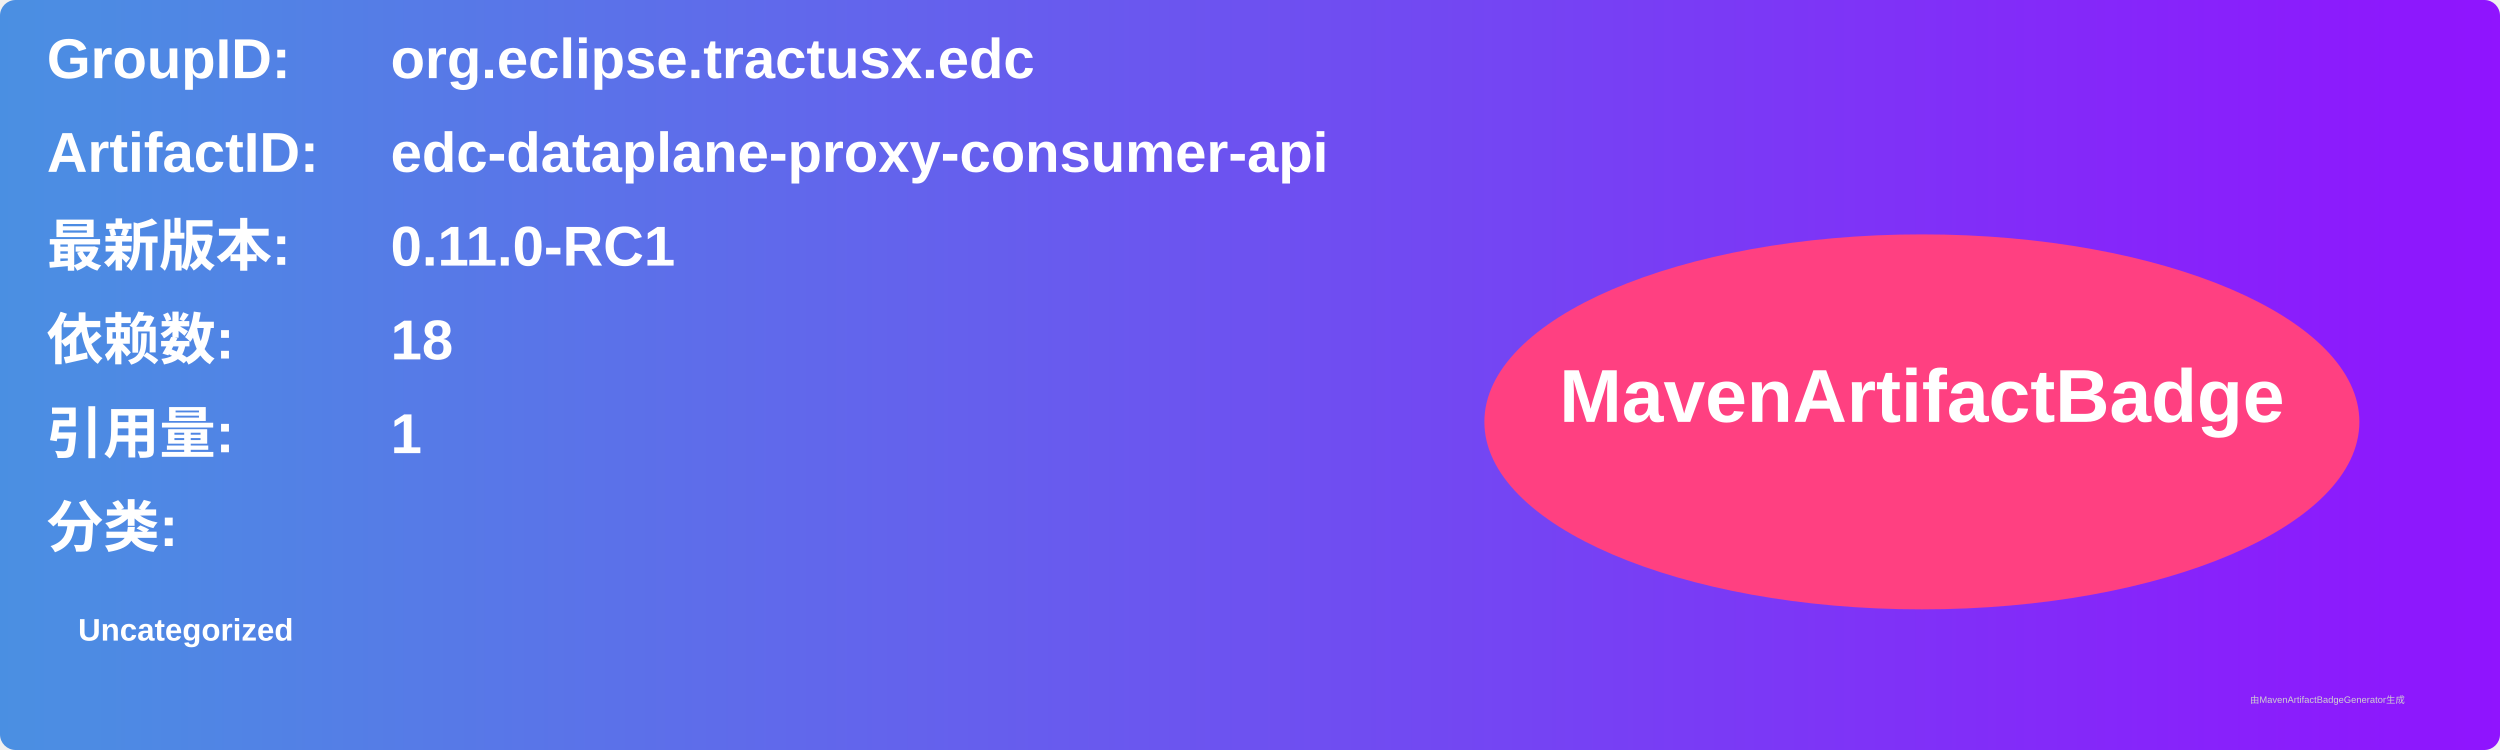
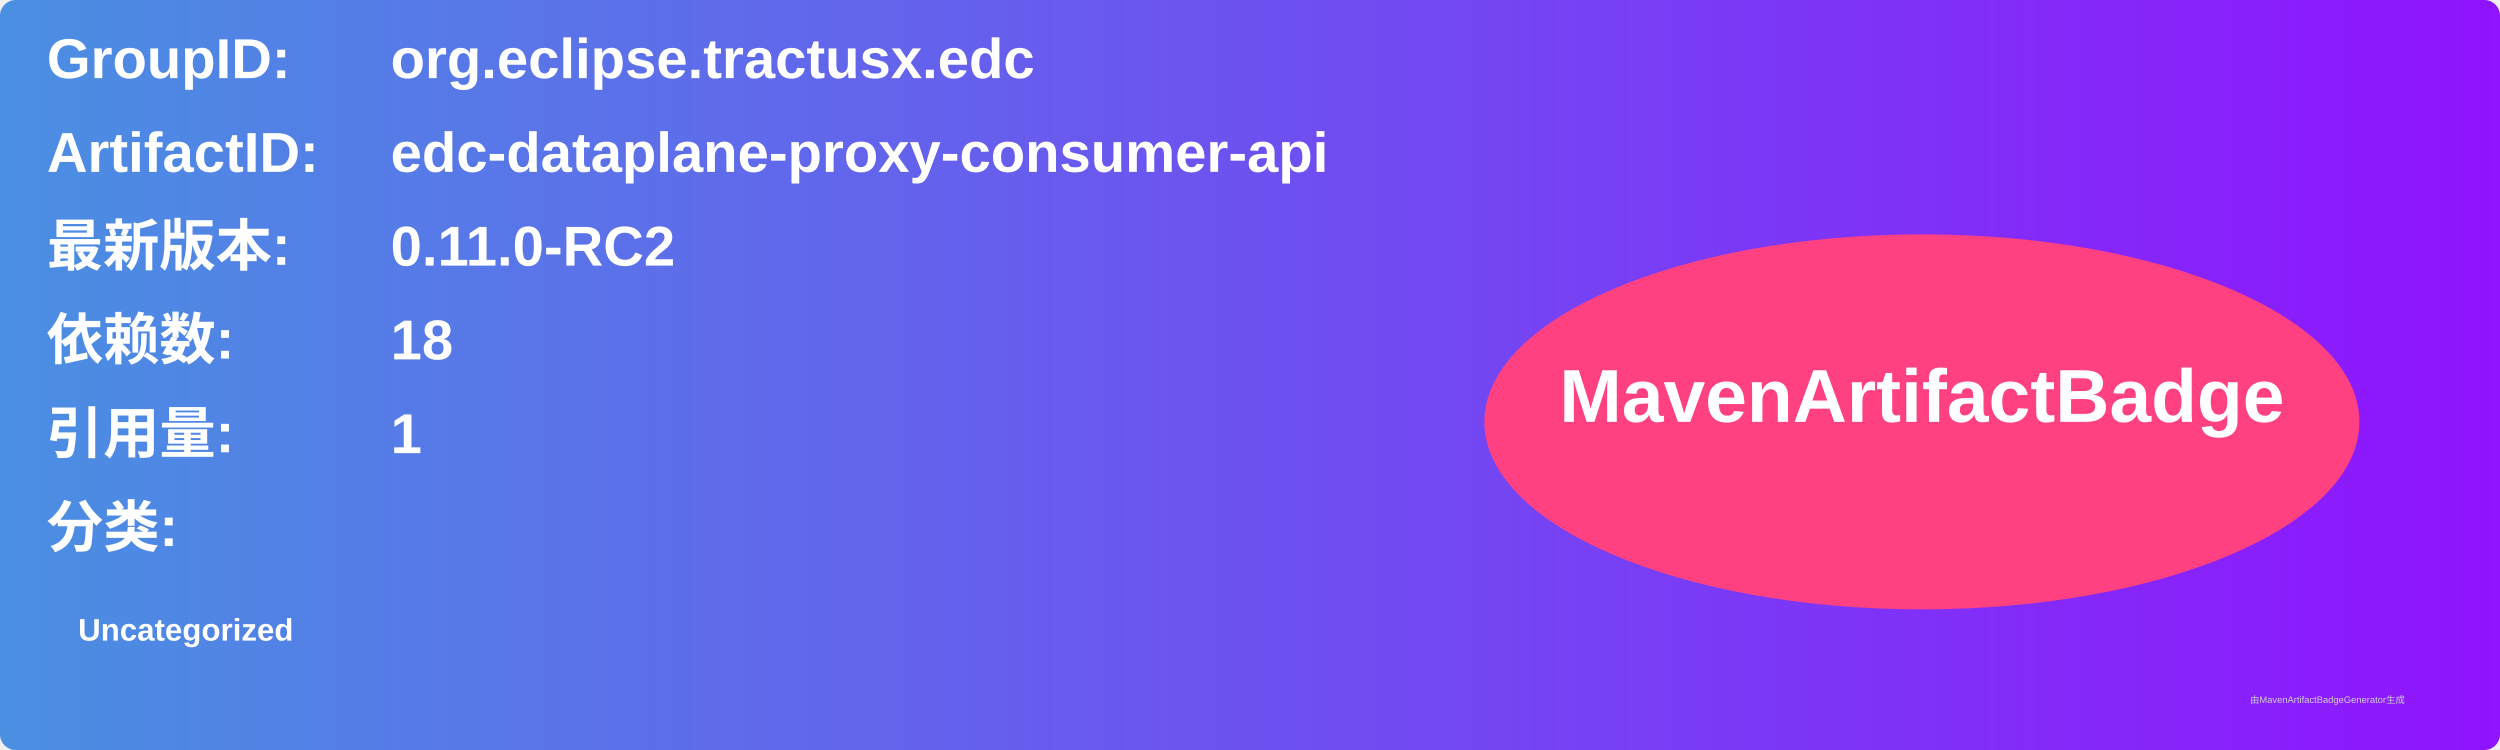
<svg xmlns="http://www.w3.org/2000/svg" width="800" height="240" viewBox="0 0 800 240">
  <linearGradient id="grad" x1="0%" y1="0%" x2="100%" y2="0%">
    <stop offset="0%" stop-color="#4a90e2" />
    <stop offset="100%" stop-color="#9013fe" />
  </linearGradient>
  <rect width="100%" height="100%" rx="5" ry="5" fill="url(#grad)" />
  <g transform="translate(15, 15)">
    <text x="0" y="10" font-family="Arial" font-size="18" fill="white" font-weight="bold" width="260">GroupID:</text>
    <text x="110" y="10" font-family="Arial" font-size="18" fill="white" font-weight="bold" width="460">org.eclipse.tractusx.edc</text>
    <text x="0" y="40" font-family="Arial" font-size="18" fill="white" font-weight="bold" width="260">ArtifactID:</text>
    <text x="110" y="40" font-family="Arial" font-size="18" fill="white" font-weight="bold" width="460">edc-dataplane-proxy-consumer-api</text>
    <text x="0" y="70" font-family="Arial" font-size="18" fill="white" font-weight="bold">最新版本:</text>
    <text x="110" y="70" font-family="Arial" font-size="18" fill="white" font-weight="bold">
-       <tspan font-weight="bold">0.11.0-RC1</tspan>
+       <tspan font-weight="bold">0.11.0-RC2</tspan>
    </text>
    <text x="0" y="100" font-family="Arial" font-size="18" fill="white" font-weight="bold">依赖数: </text>
    <text x="110" y="100" font-family="Arial" font-size="18" fill="white">
      <tspan font-weight="bold">18</tspan>
    </text>
    <text x="0" y="130" font-family="Arial" font-size="18" fill="white" font-weight="bold">引用量: </text>
    <text x="110" y="130" font-family="Arial" font-size="18" fill="white">
      <tspan font-weight="bold">1</tspan>
    </text>
    <text x="0" y="160" font-family="Arial" font-size="18" fill="white" font-weight="bold">分类:</text>
    <text x="10" y="190" font-family="Arial" font-size="10" fill="white">
      <tspan font-weight="bold">Uncategorized</tspan>
    </text>
    <ellipse cx="600" cy="120" rx="140" ry="60" fill="#ff4081" />
    <text x="600" y="120" text-anchor="middle" font-family="Arial" font-size="24" fill="white" font-weight="bold">MavenArtifactBadge</text>
  </g>
  <text x="720" y="225" font-family="Arial" font-size="3" fill="#d0d0d0">由MavenArtifactBadgeGenerator生成</text>
</svg>
